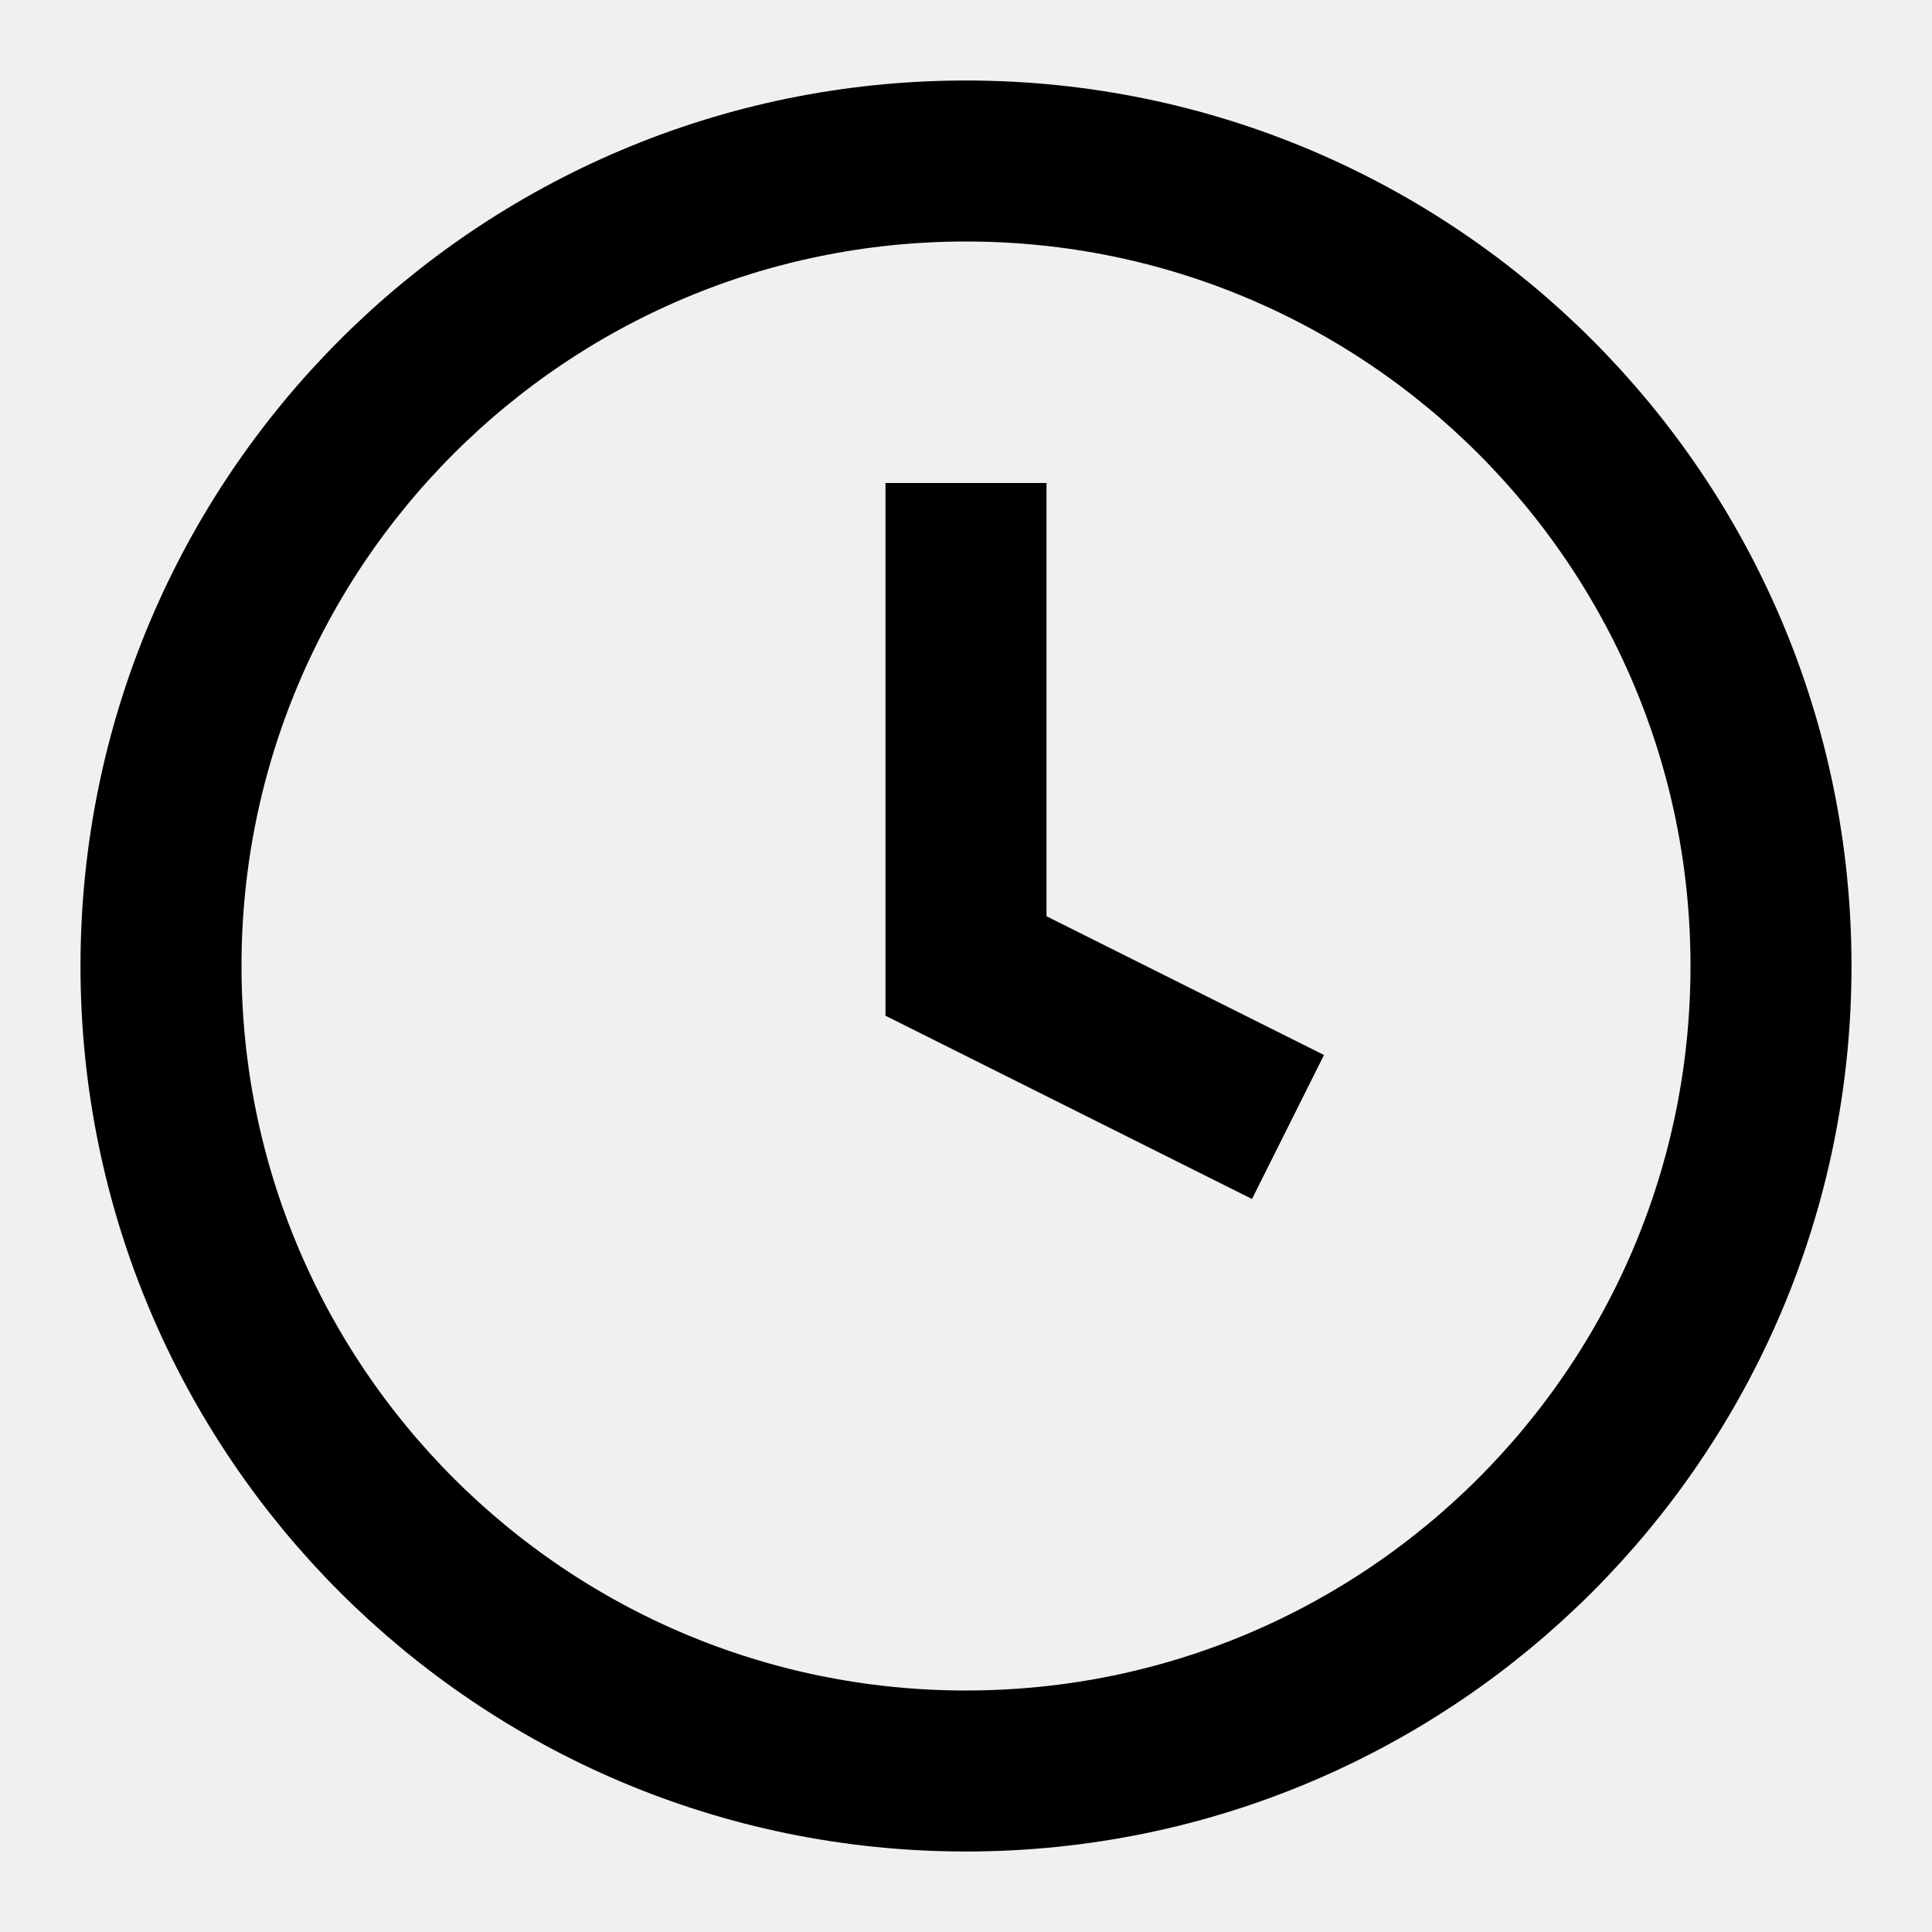
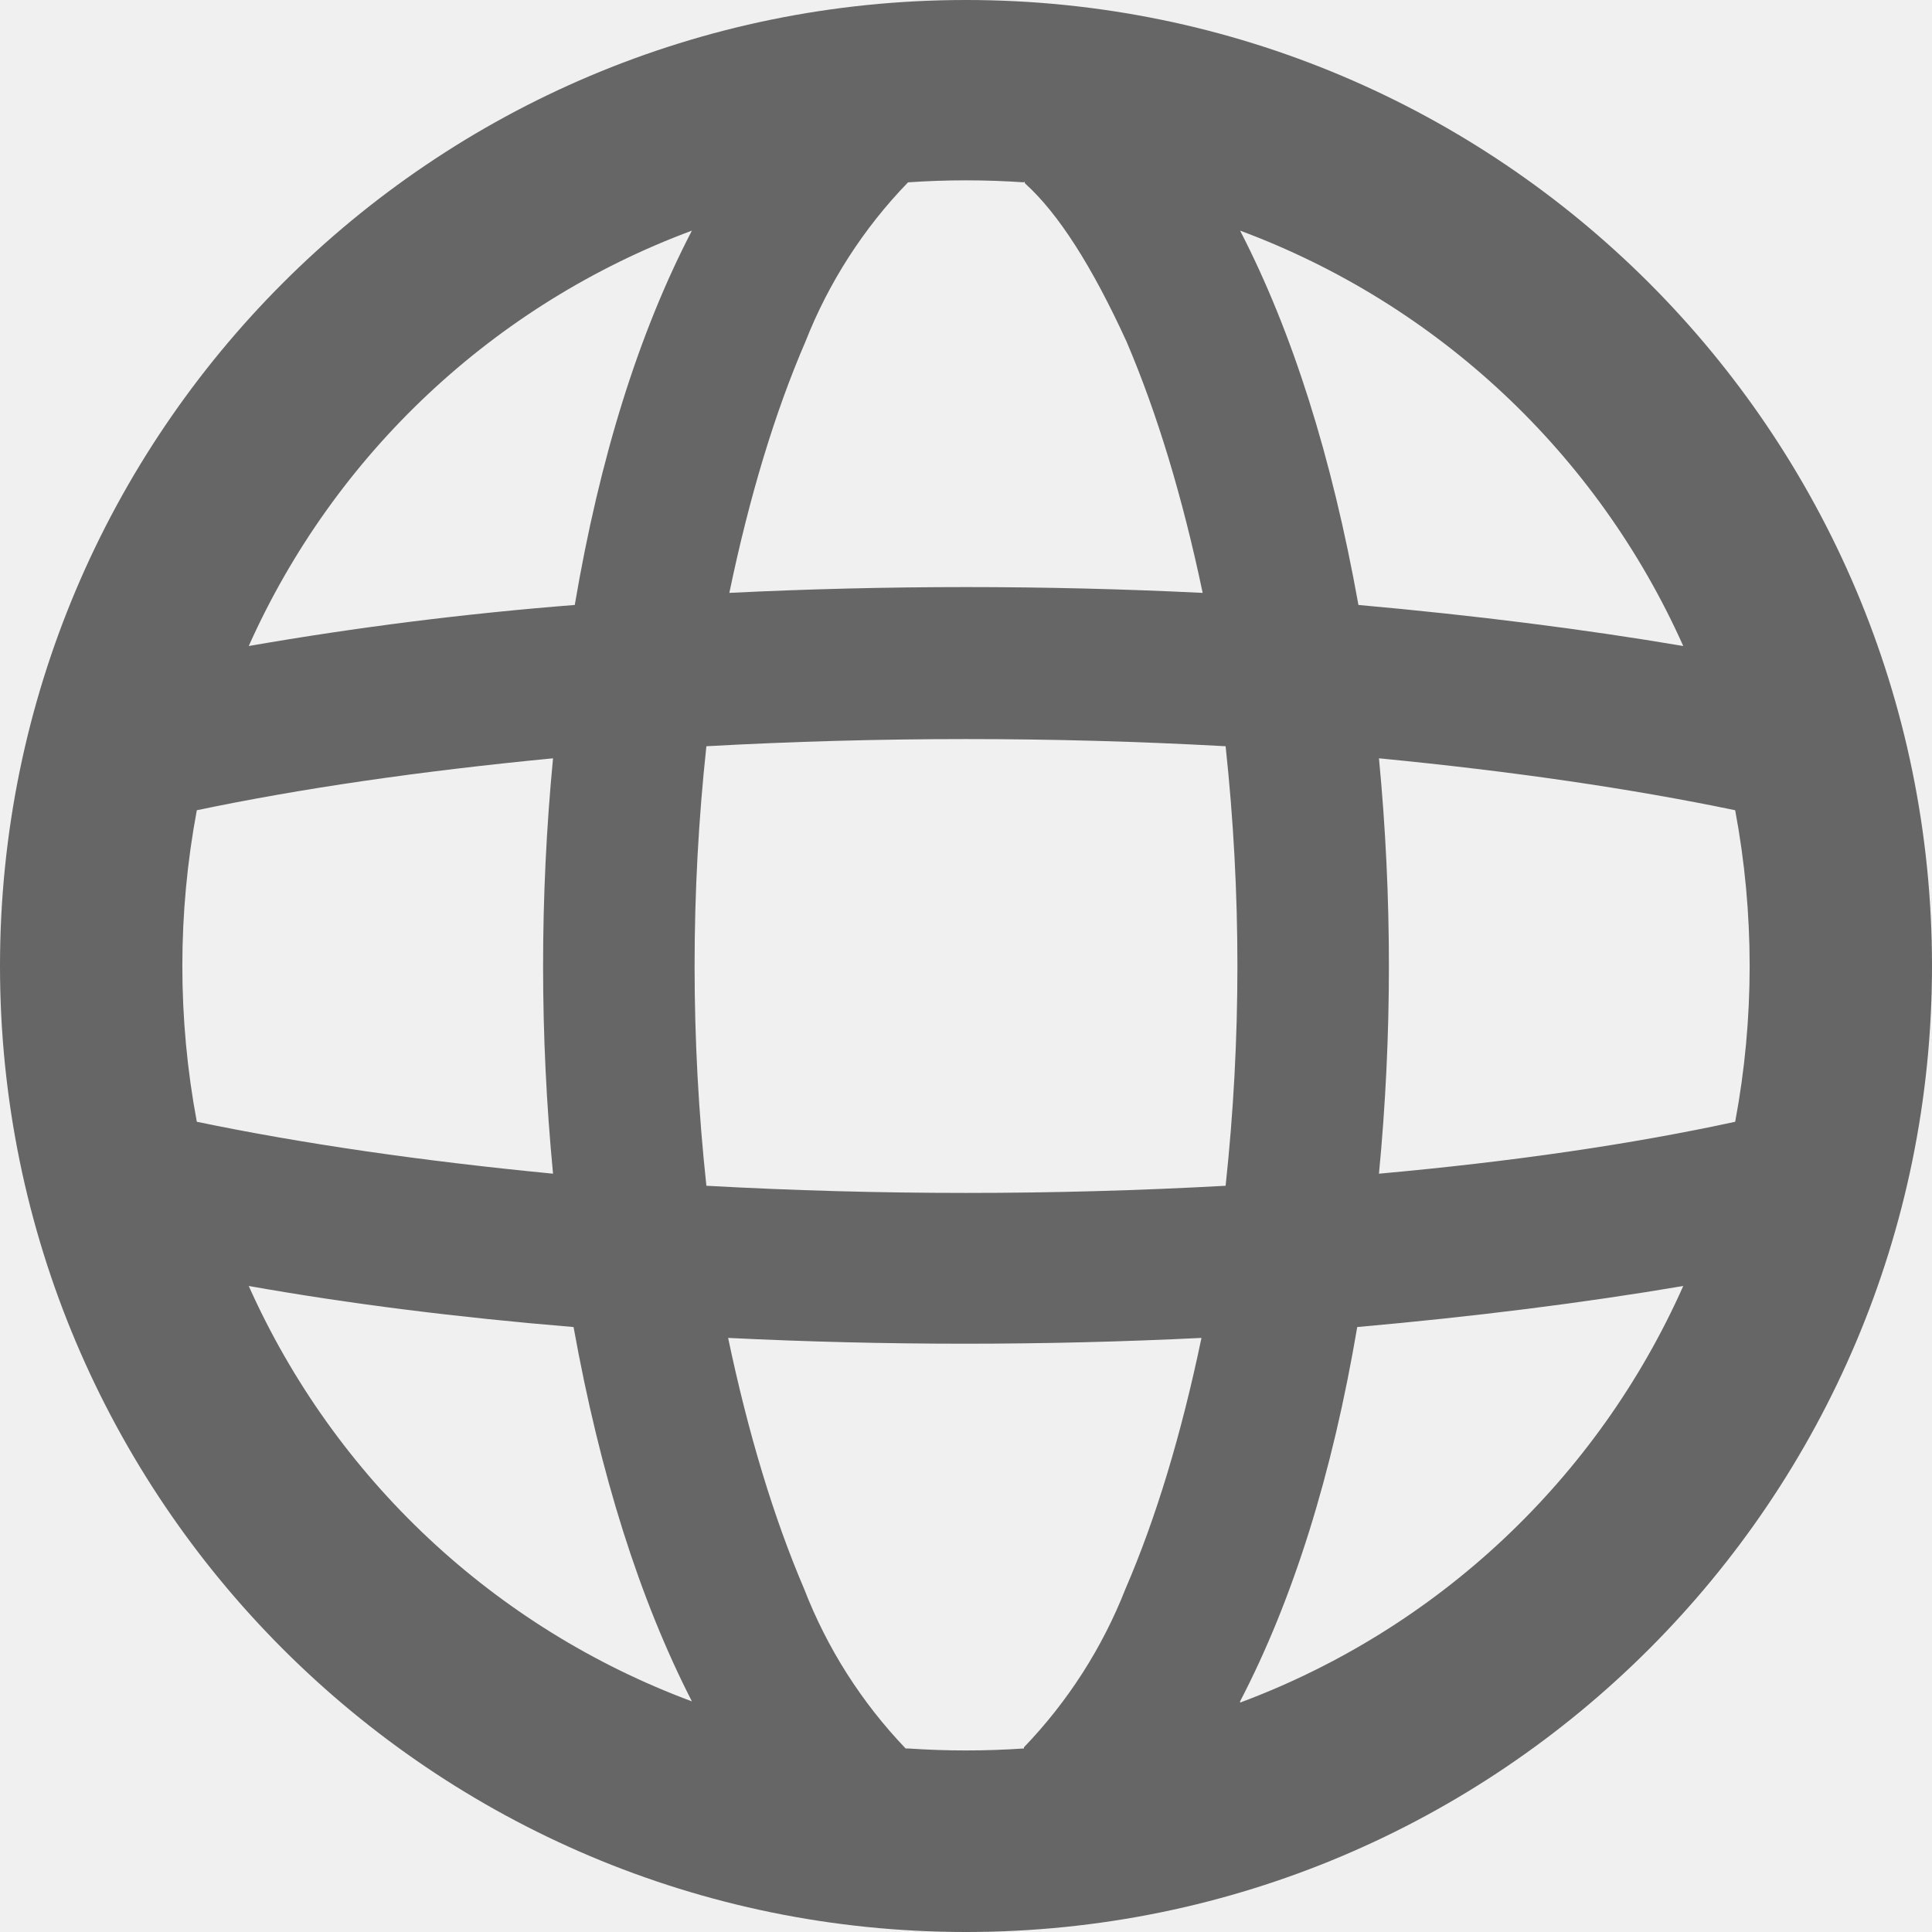
- <svg xmlns="http://www.w3.org/2000/svg" viewBox="0 0 24 24" fill="none" stroke="currentColor" stroke-width="2">
-   <circle cx="12" cy="12" r="10" />
-   <path d="M12 6v6l4 2" />
+ <svg xmlns="http://www.w3.org/2000/svg" fill="none" viewBox="0 0 16 16">
+   <g clip-path="url(#a)">
+     <path fill-rule="evenodd" clip-rule="evenodd" d="M10.27 14.1a6.5 6.5 0 0 0 3.67-3.45q-1.24.21-2.7.34-.31 1.83-.97 3.1M8 16A8 8 0 1 0 8 0a8 8 0 0 0 0 16m.48-1.52a7 7 0 0 1-.96 0H7.5a4 4 0 0 1-.84-1.32q-.38-.89-.63-2.08a40 40 0 0 0 3.92 0q-.25 1.2-.63 2.08a4 4 0 0 1-.84 1.31zm2.94-4.76q1.66-.15 2.95-.43a7 7 0 0 0 0-2.58q-1.3-.27-2.95-.43a18 18 0 0 1 0 3.44m-1.27-3.54a17 17 0 0 1 0 3.64 39 39 0 0 1-4.3 0 17 17 0 0 1 0-3.64 39 39 0 0 1 4.3 0m1.1-1.17q1.45.13 2.69.34a6.5 6.5 0 0 0-3.67-3.44q.65 1.26.98 3.1M8.48 1.5l.01.02q.41.37.84 1.31.38.89.63 2.08a40 40 0 0 0-3.92 0q.25-1.2.63-2.08a4 4 0 0 1 .85-1.32 7 7 0 0 1 .96 0m-2.75.4a6.5 6.5 0 0 0-3.67 3.44 29 29 0 0 1 2.7-.34q.31-1.83.97-3.1M4.58 6.28q-1.66.16-2.95.43a7 7 0 0 0 0 2.58q1.3.27 2.95.43a18 18 0 0 1 0-3.44m.17 4.71q-1.45-.12-2.69-.34a6.5 6.5 0 0 0 3.67 3.44q-.65-1.27-.98-3.1" fill="#666" />
+   </g>
+   <defs>
+     <clipPath id="a">
+       <path fill="#fff" d="M0 0h16v16H0z" />
+     </clipPath>
+   </defs>
</svg>
